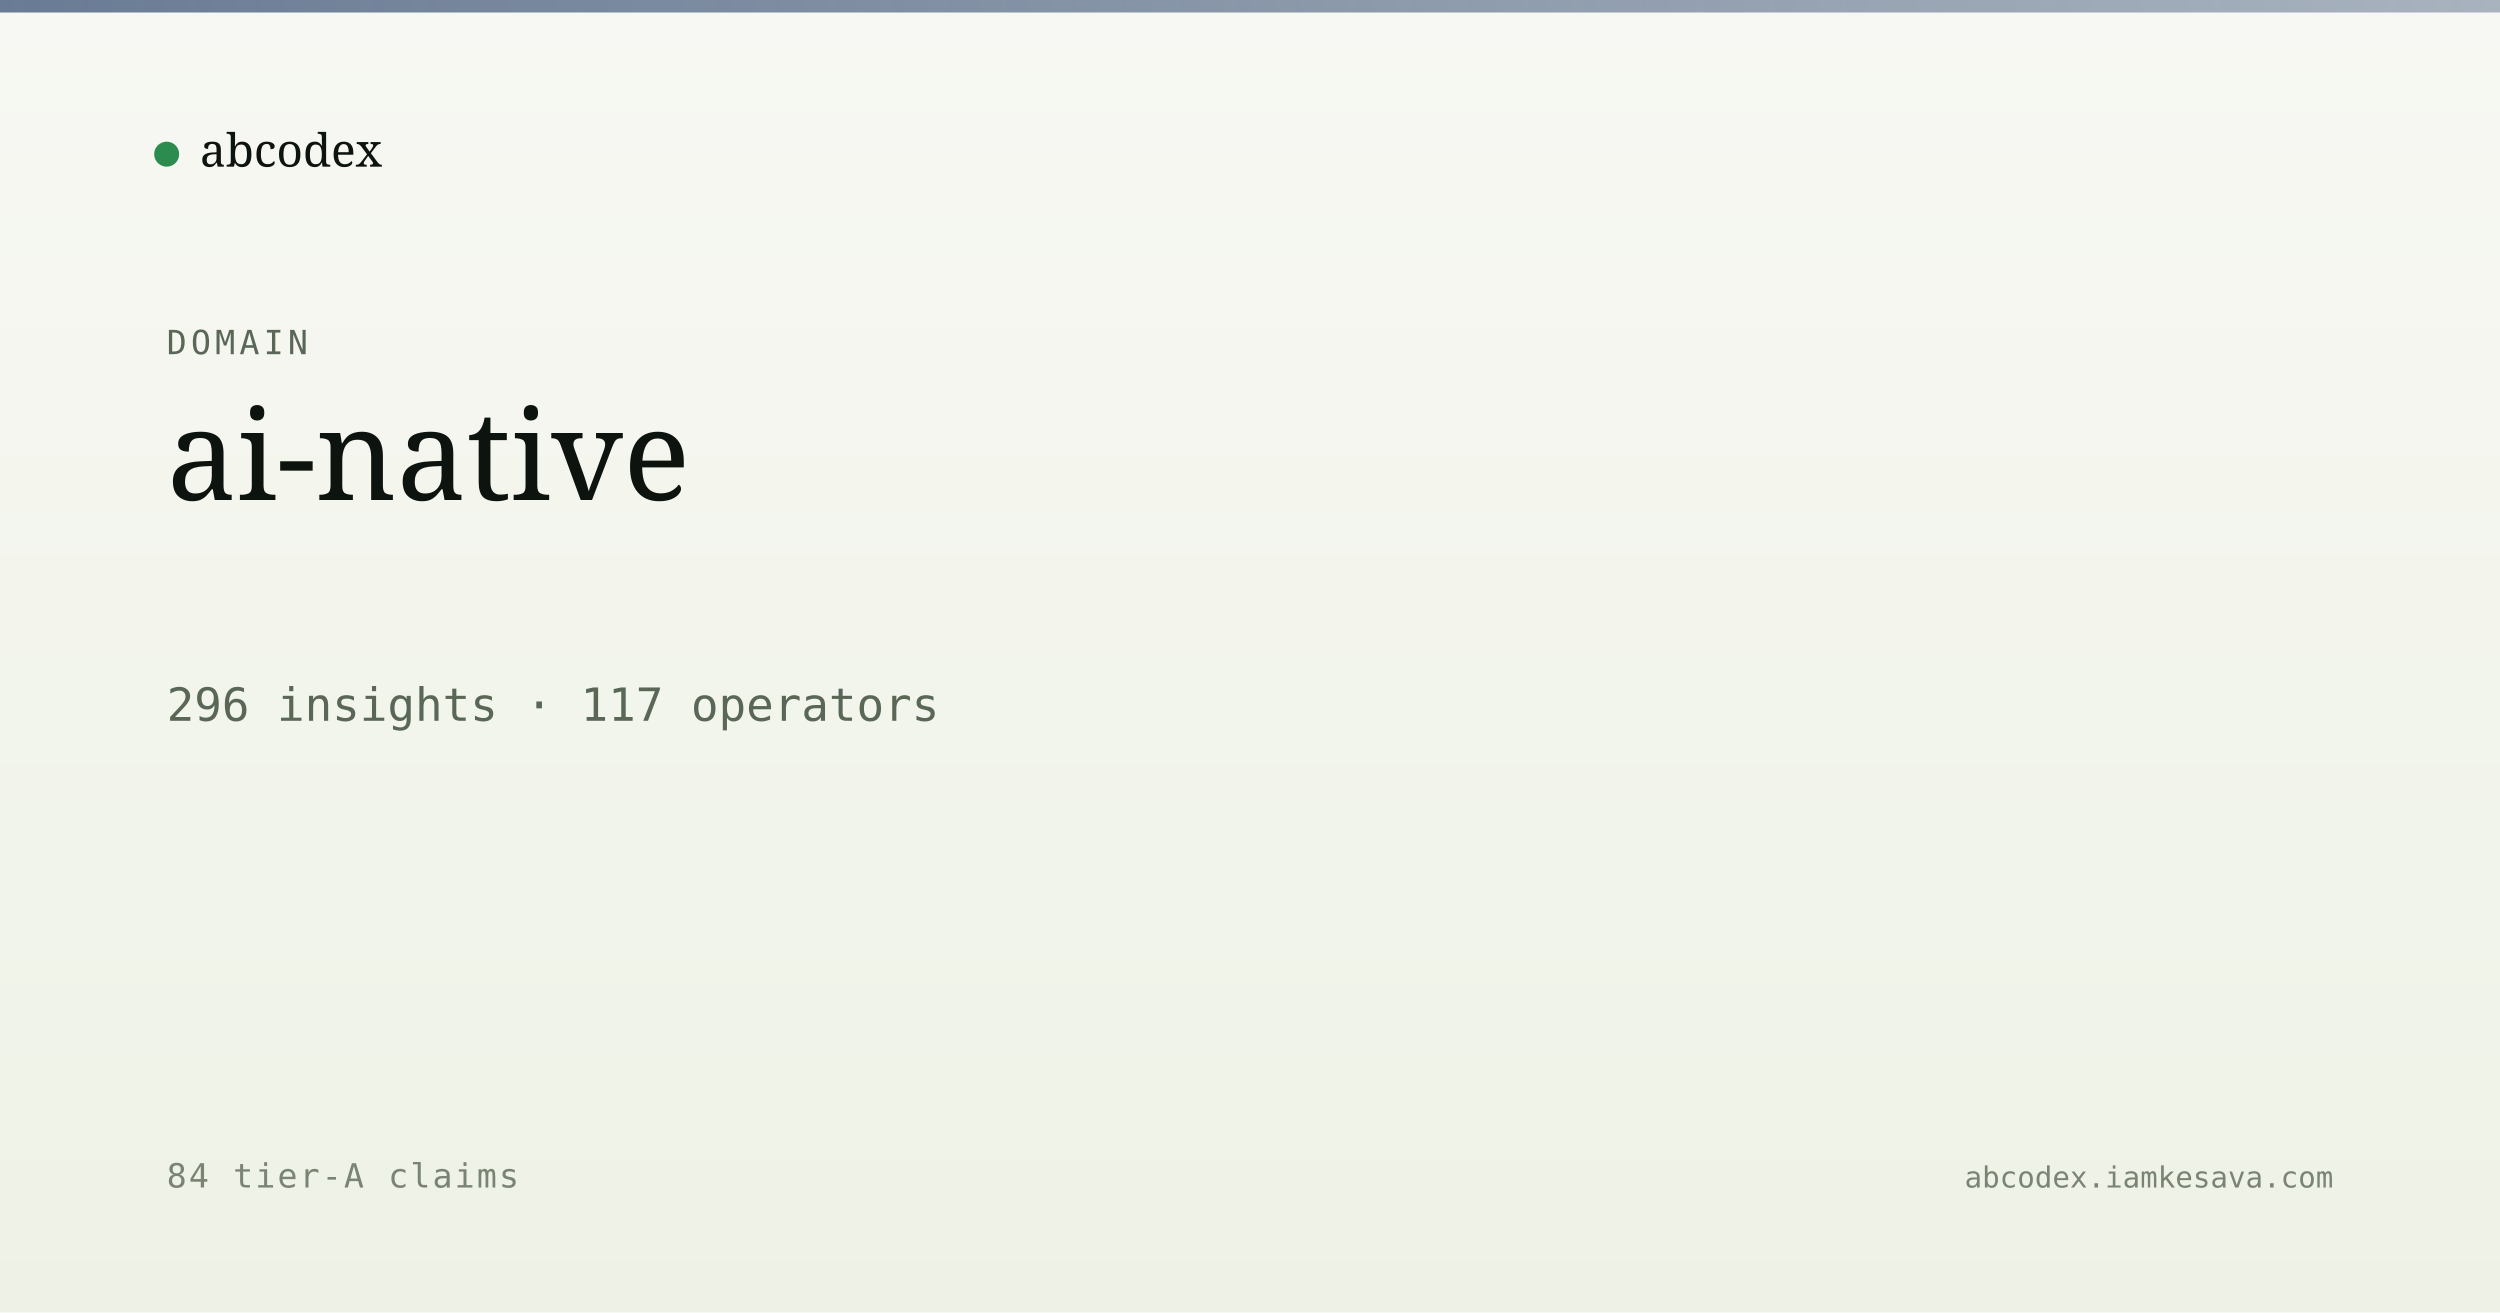
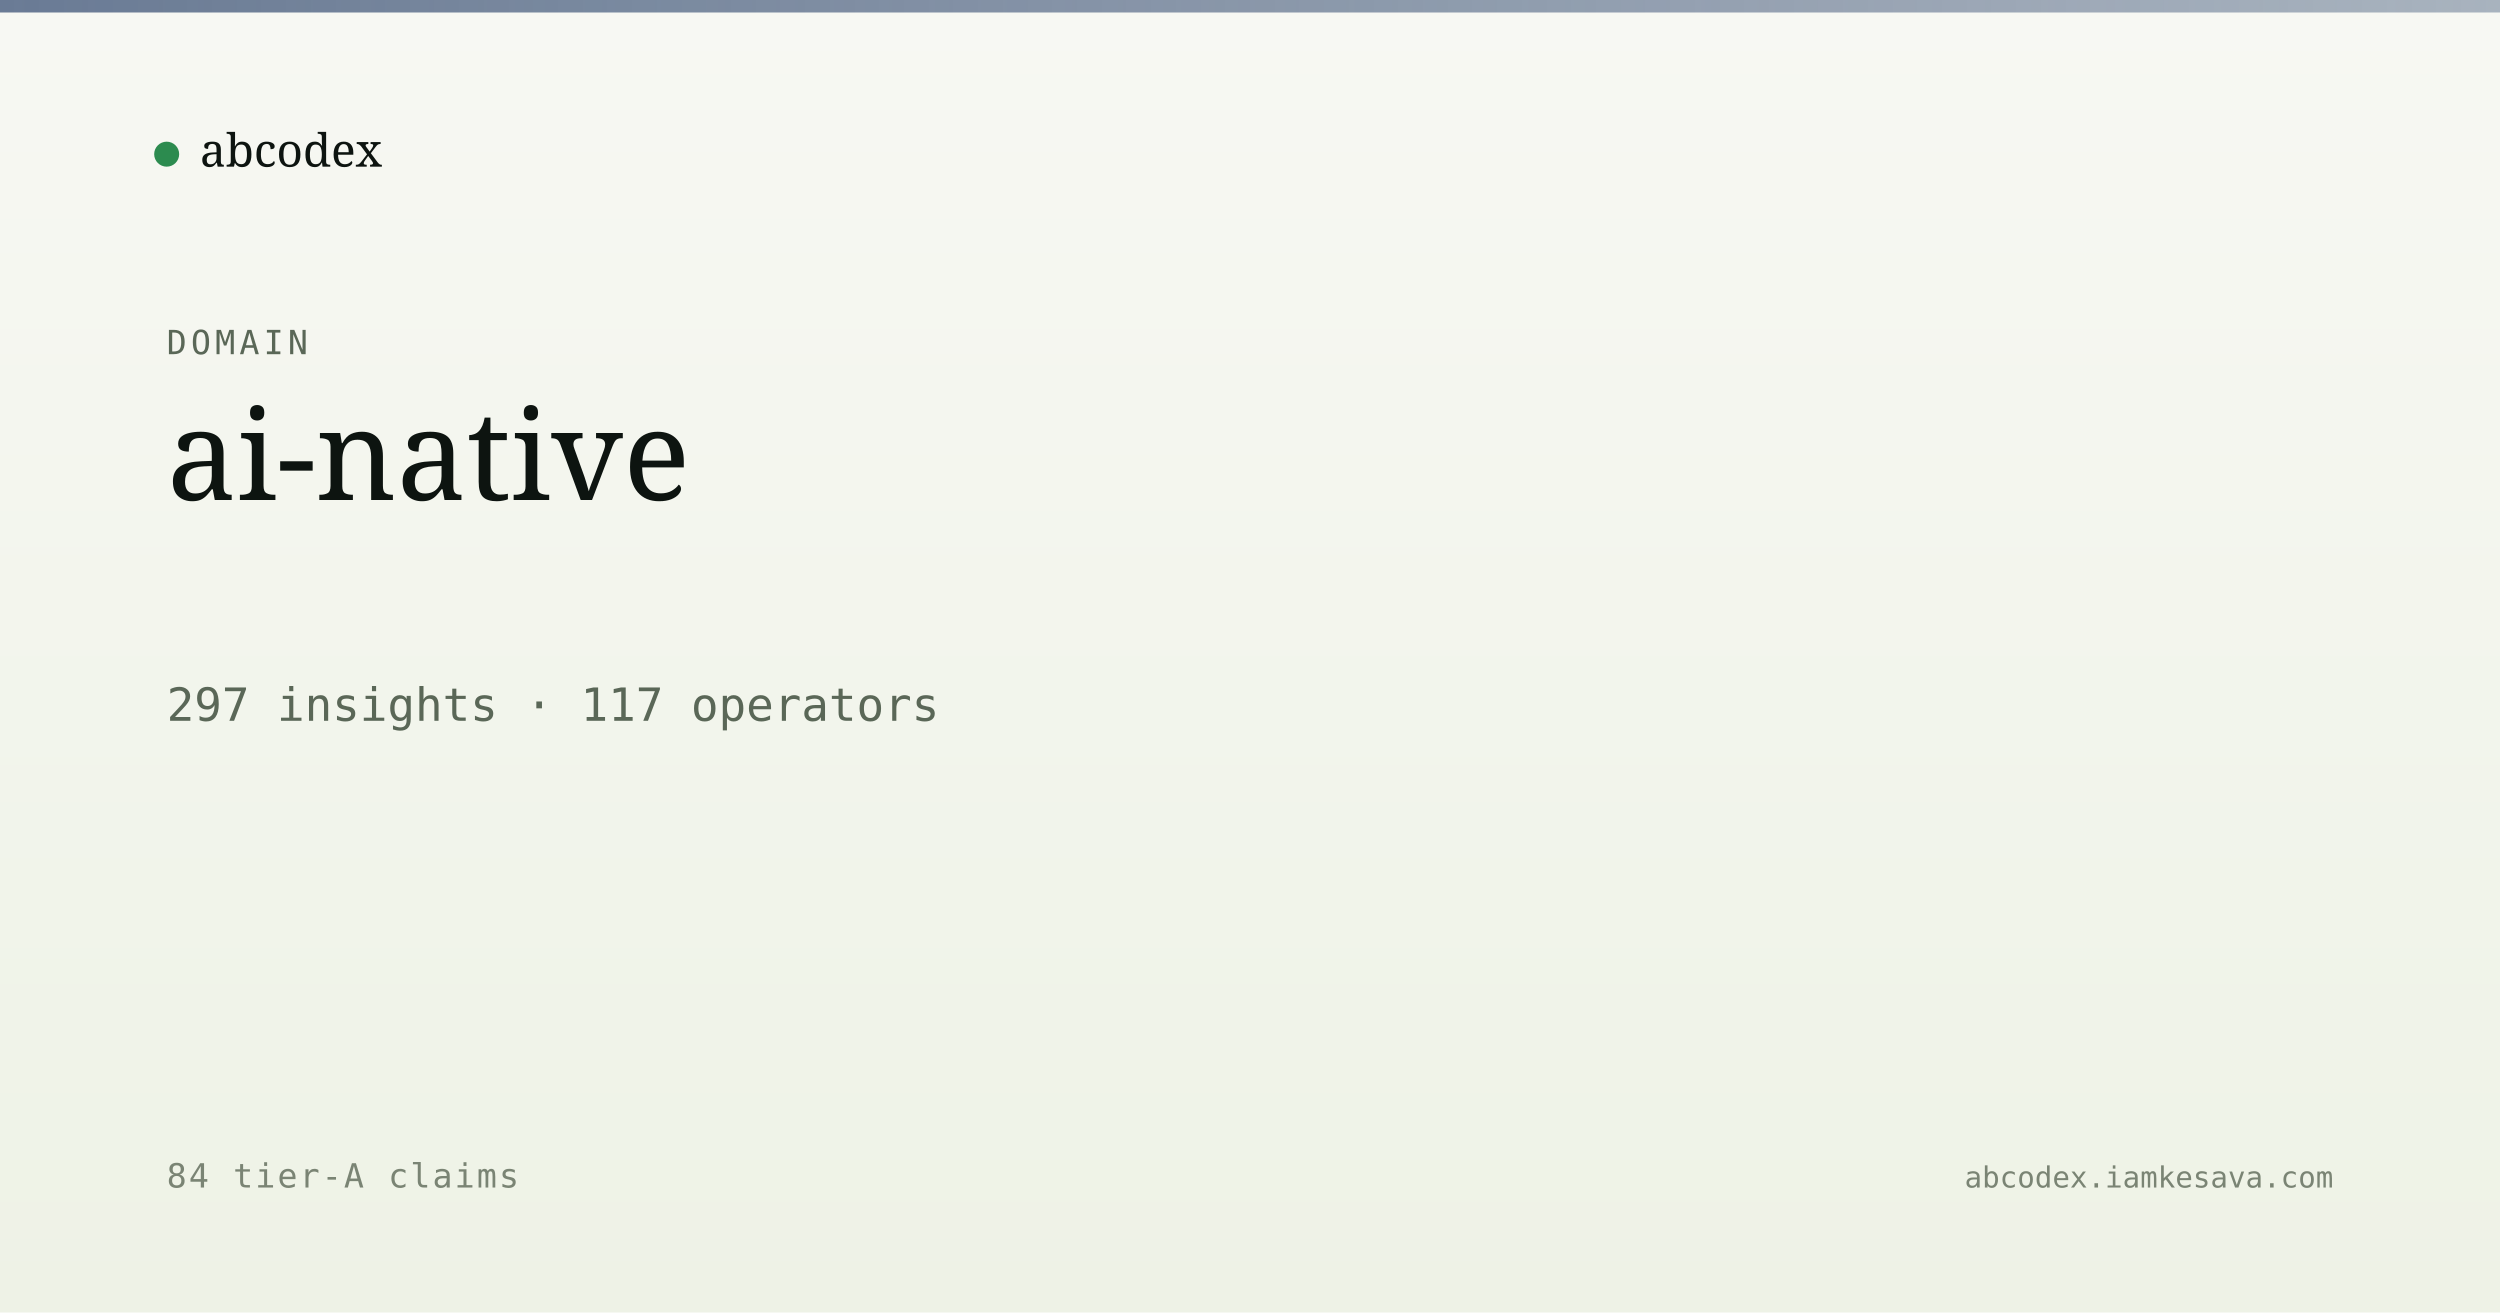
<svg xmlns="http://www.w3.org/2000/svg" viewBox="0 0 1200 630" width="1200" height="630">
  <defs>
    <linearGradient id="bg" x1="0" y1="0" x2="0" y2="1">
      <stop offset="0" stop-color="#f7f8f3" />
      <stop offset="1" stop-color="#eef2e6" />
    </linearGradient>
    <linearGradient id="band" x1="0" y1="0" x2="1" y2="0">
      <stop offset="0" stop-color="#5a6d8a" stop-opacity="0.9" />
      <stop offset="1" stop-color="#5a6d8a" stop-opacity="0.5" />
    </linearGradient>
  </defs>
  <rect width="1200" height="630" fill="url(#bg)" />
  <rect x="0" y="0" width="1200" height="6" fill="url(#band)" />
  <g transform="translate(80, 60)">
    <circle cx="0" cy="14" r="6" fill="#2c8b4f" />
    <text x="16" y="20" font-family="Newsreader, serif" font-size="22" fill="#0d1410">abcodex</text>
  </g>
  <text x="80" y="170" font-family="JetBrains Mono, monospace" font-size="16" fill="#5a6757" letter-spacing="2">DOMAIN</text>
  <text x="80" y="240" font-family="Newsreader, serif" font-size="60" font-weight="500" fill="#0d1410">ai-native</text>
-   <text x="80" y="346" font-family="JetBrains Mono, monospace" font-size="22" fill="#5a6757">296 insights · 117 operators</text>
+   <text x="80" y="346" font-family="JetBrains Mono, monospace" font-size="22" fill="#5a6757">297 insights · 117 operators</text>
  <text x="80" y="570" font-family="JetBrains Mono, monospace" font-size="16" fill="#7a8474" letter-spacing="1">84 tier-A claims</text>
  <text x="1120" y="570" text-anchor="end" font-family="JetBrains Mono, monospace" font-size="14" fill="#7a8474">abcodex.iamkesava.com</text>
</svg>
